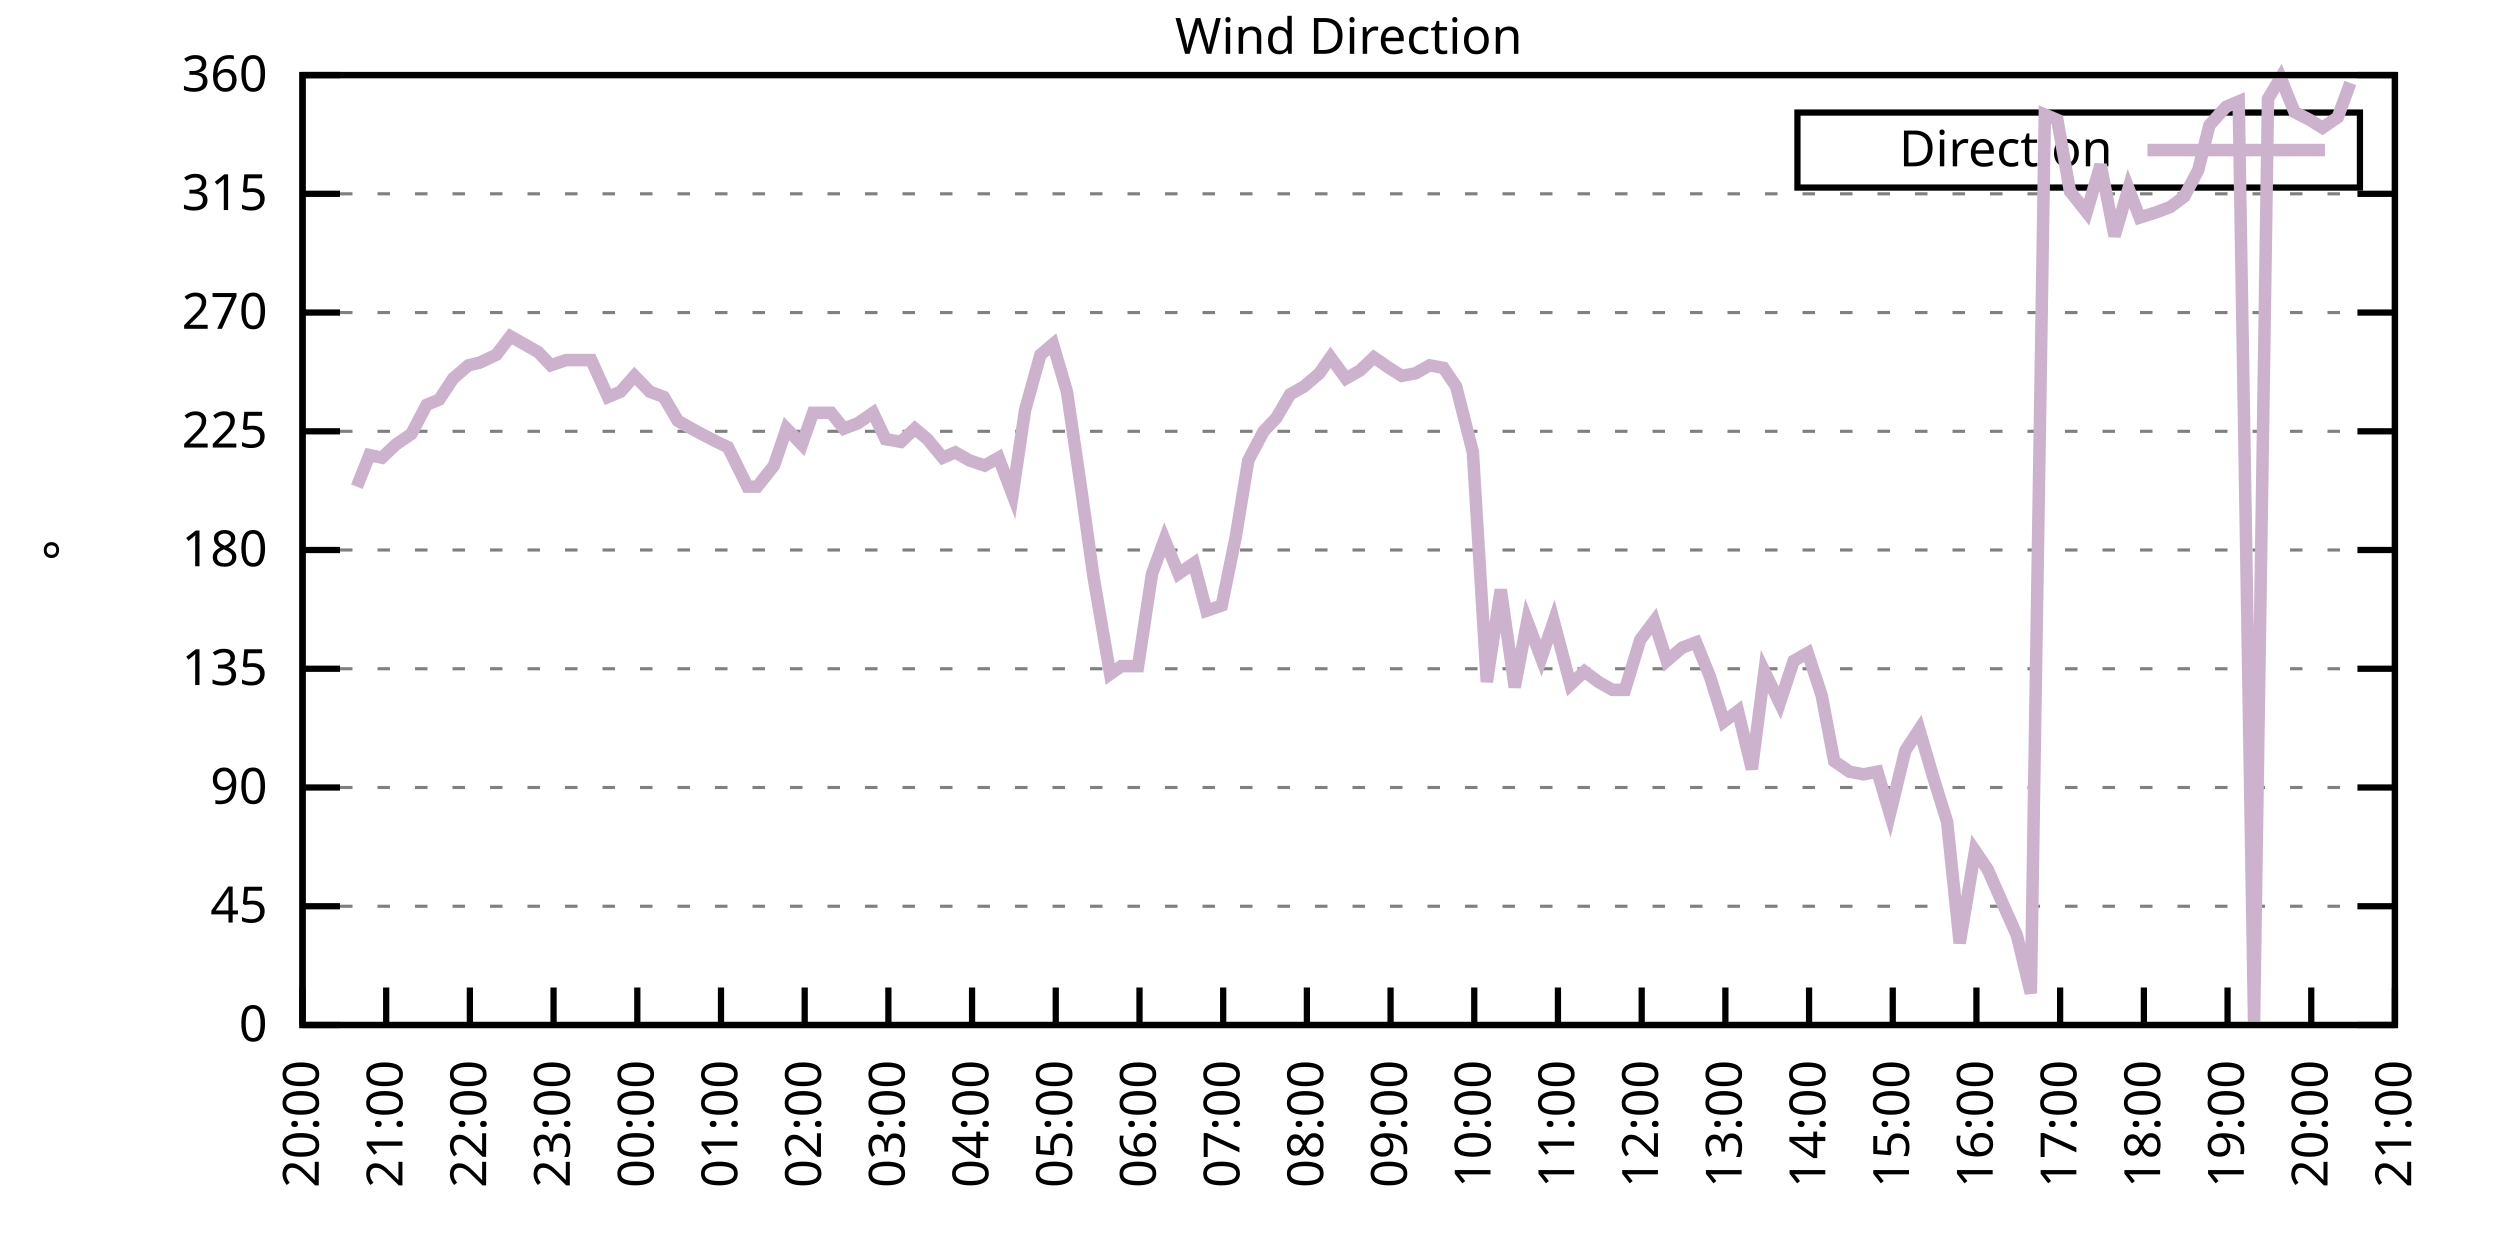
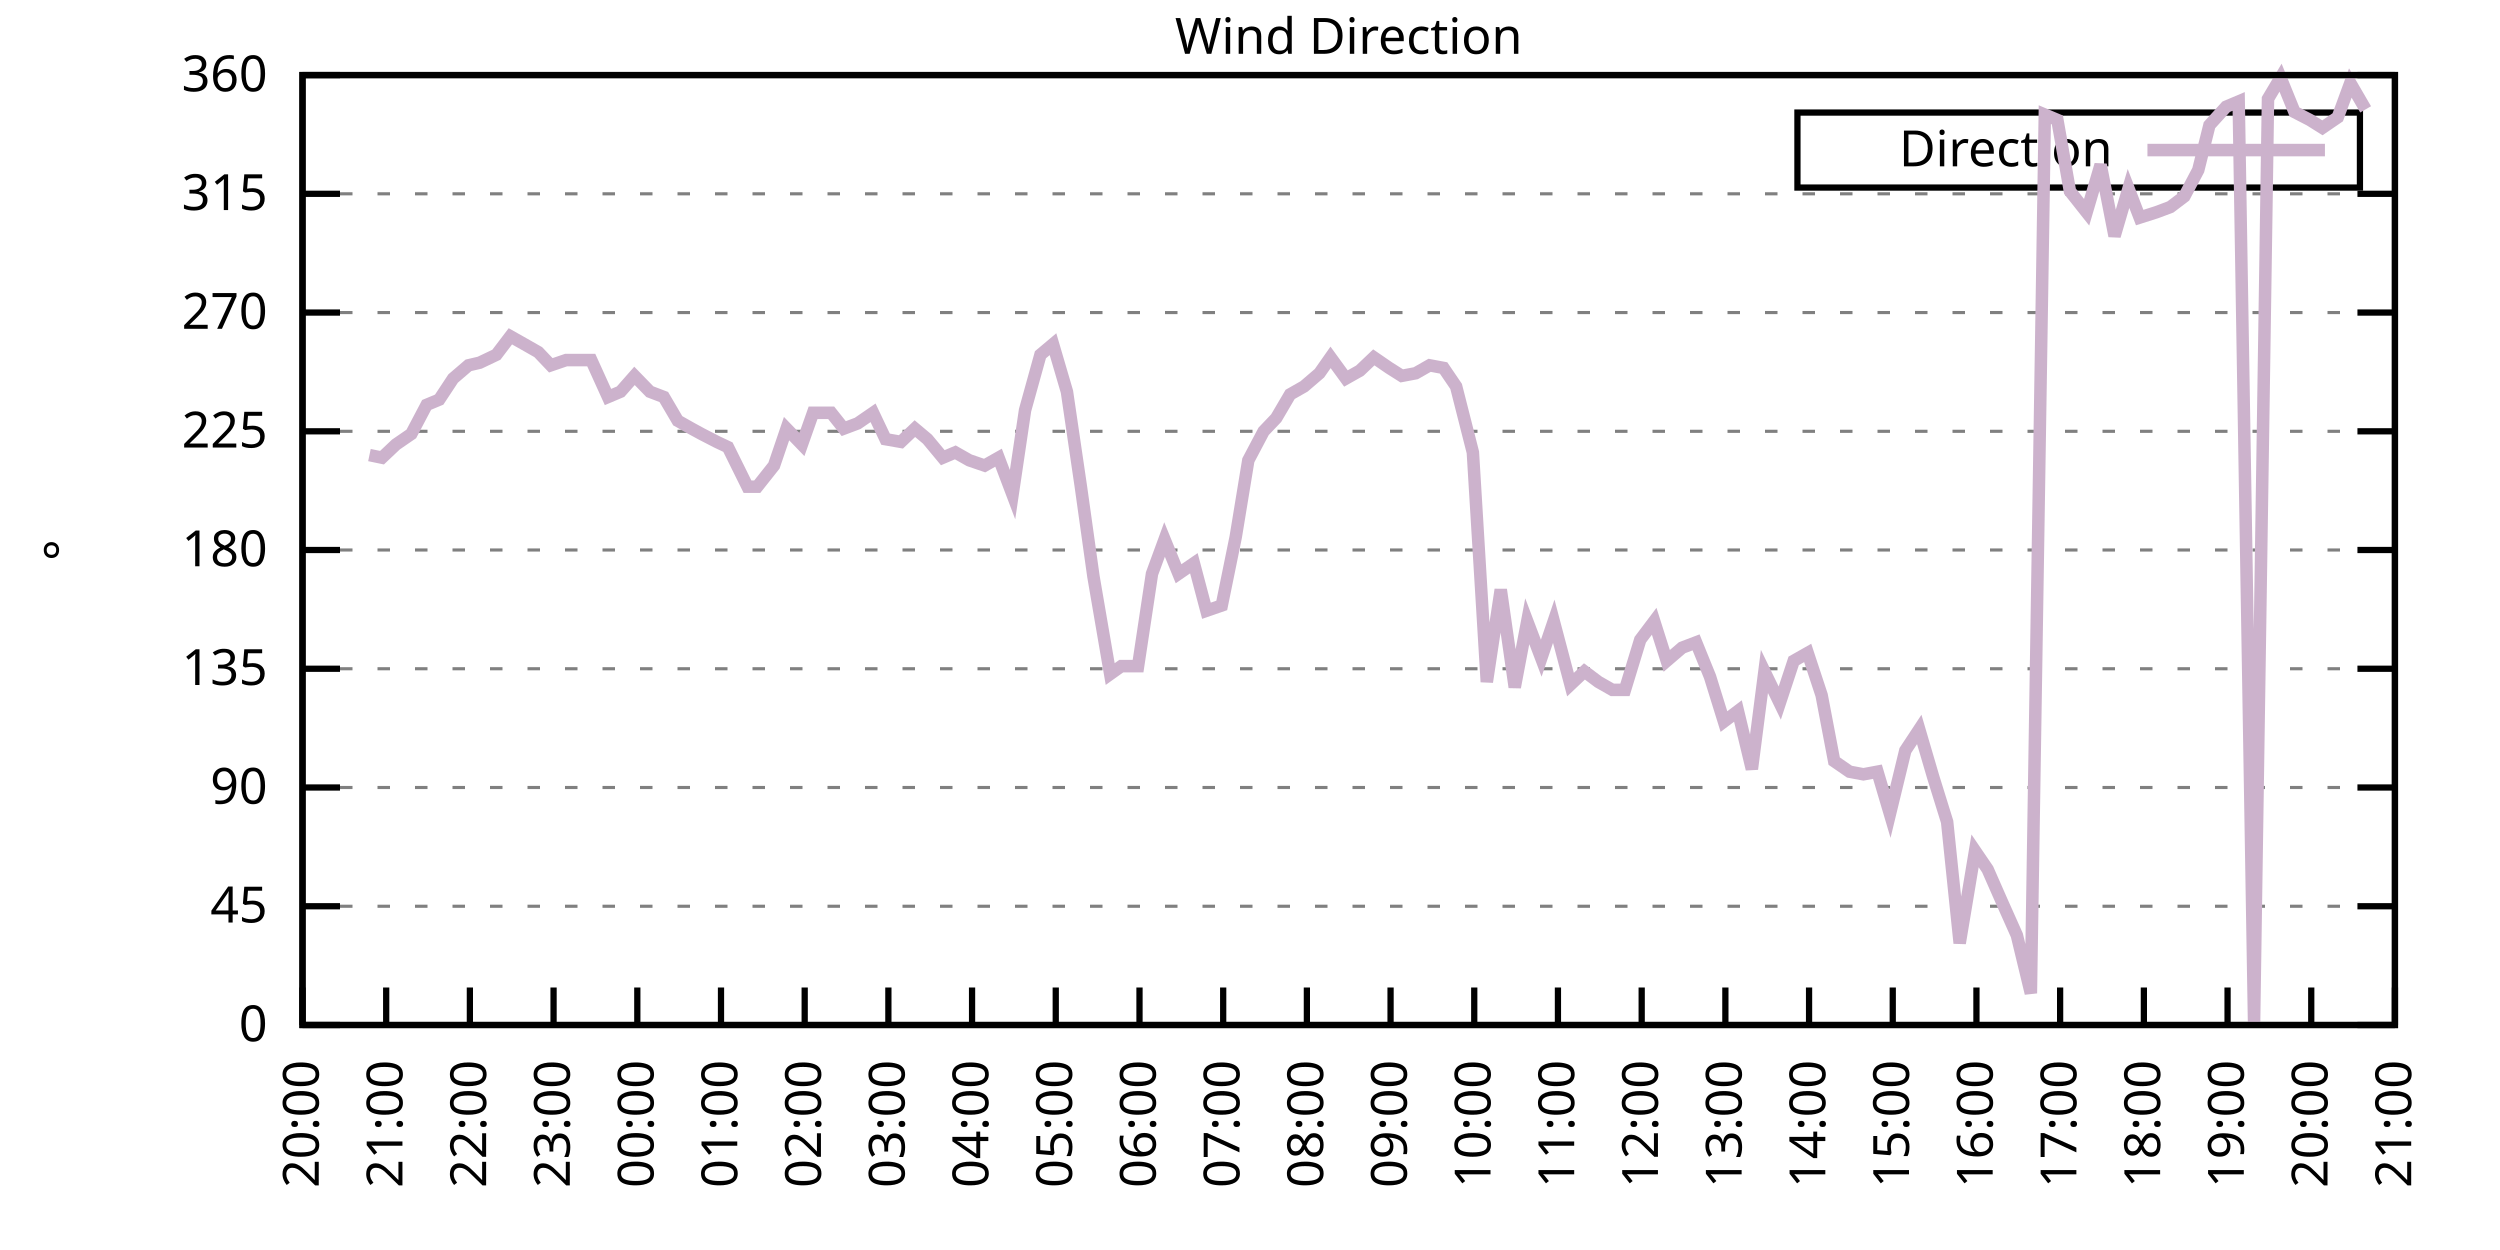
<svg xmlns="http://www.w3.org/2000/svg" xmlns:xlink="http://www.w3.org/1999/xlink" width="400" height="200" viewBox="0 0 400 200">
  <g id="gnuplot_canvas">
    <rect x="0" y="0" width="400" height="200" fill="none" />
    <defs>
      <circle id="gpDot" r="0.5" stroke-width="0.5" stroke="currentColor" />
      <path id="gpPt0" stroke-width="0.333" stroke="currentColor" d="M-1,0 h2 M0,-1 v2" />
      <path id="gpPt1" stroke-width="0.333" stroke="currentColor" d="M-1,-1 L1,1 M1,-1 L-1,1" />
      <path id="gpPt2" stroke-width="0.333" stroke="currentColor" d="M-1,0 L1,0 M0,-1 L0,1 M-1,-1 L1,1 M-1,1 L1,-1" />
      <rect id="gpPt3" stroke-width="0.333" stroke="currentColor" x="-1" y="-1" width="2" height="2" />
      <rect id="gpPt4" stroke-width="0.333" stroke="currentColor" fill="currentColor" x="-1" y="-1" width="2" height="2" />
      <circle id="gpPt5" stroke-width="0.333" stroke="currentColor" cx="0" cy="0" r="1" />
      <use xlink:href="#gpPt5" id="gpPt6" fill="currentColor" stroke="none" />
      <path id="gpPt7" stroke-width="0.333" stroke="currentColor" d="M0,-1.33 L-1.33,0.67 L1.33,0.67 z" />
      <use xlink:href="#gpPt7" id="gpPt8" fill="currentColor" stroke="none" />
      <use xlink:href="#gpPt7" id="gpPt9" stroke="currentColor" transform="rotate(180)" />
      <use xlink:href="#gpPt9" id="gpPt10" fill="currentColor" stroke="none" />
      <use xlink:href="#gpPt3" id="gpPt11" stroke="currentColor" transform="rotate(45)" />
      <use xlink:href="#gpPt11" id="gpPt12" fill="currentColor" stroke="none" />
      <path id="gpPt13" stroke-width="0.333" stroke="currentColor" d="M0,1.330 L1.265,0.411 L0.782,-1.067 L-0.782,-1.076 L-1.265,0.411 z" />
      <use xlink:href="#gpPt13" id="gpPt14" fill="currentColor" stroke="none" />
      <filter id="textbox" filterUnits="objectBoundingBox" x="0" y="0" height="1" width="1">
        <feFlood flood-color="white" flood-opacity="1" result="bgnd" />
        <feComposite in="SourceGraphic" in2="bgnd" operator="atop" />
      </filter>
      <filter id="greybox" filterUnits="objectBoundingBox" x="0" y="0" height="1" width="1">
        <feFlood flood-color="lightgrey" flood-opacity="1" result="grey" />
        <feComposite in="SourceGraphic" in2="grey" operator="atop" />
      </filter>
    </defs>
    <g fill="none" color="white" stroke="currentColor" stroke-width="1.00" stroke-linecap="butt" stroke-linejoin="miter">
</g>
    <g fill="none" color="black" stroke="currentColor" stroke-width="1.00" stroke-linecap="butt" stroke-linejoin="miter">
      <g stroke="none" shape-rendering="crispEdges">
        <polygon fill="rgb(255, 255, 255)" points="48.40,164.00 383.18,164.00 383.18,12.02 48.40,12.02 " />
      </g>
    </g>
    <g fill="none" color="black" stroke="currentColor" stroke-width="1.00" stroke-linecap="butt" stroke-linejoin="miter">
</g>
    <g fill="none" color="black" stroke="black" stroke-width="0.50" stroke-linecap="butt" stroke-linejoin="miter">
</g>
    <g fill="none" color="gray" stroke="currentColor" stroke-width="0.50" stroke-linecap="butt" stroke-linejoin="miter">
      <path stroke="gray" stroke-dasharray="2,4" class="gridline" d="M48.40,164.00 L383.19,164.00  " />
    </g>
    <g fill="none" color="gray" stroke="gray" stroke-width="1.00" stroke-linecap="butt" stroke-linejoin="miter">
</g>
    <g fill="none" color="black" stroke="currentColor" stroke-width="1.00" stroke-linecap="butt" stroke-linejoin="miter">
      <path stroke="black" d="M48.40,164.00 L54.40,164.00 M383.19,164.00 L377.19,164.00  " />
      <g transform="translate(42.80,166.60)" stroke="none" fill="black" font-family="Sans" font-size="8.00" text-anchor="end">
        <text>
          <tspan font-family="Sans"> 0</tspan>
        </text>
      </g>
    </g>
    <g fill="none" color="black" stroke="currentColor" stroke-width="1.00" stroke-linecap="butt" stroke-linejoin="miter">
</g>
    <g fill="none" color="black" stroke="black" stroke-width="0.50" stroke-linecap="butt" stroke-linejoin="miter">
</g>
    <g fill="none" color="gray" stroke="currentColor" stroke-width="0.50" stroke-linecap="butt" stroke-linejoin="miter">
      <path stroke="gray" stroke-dasharray="2,4" class="gridline" d="M48.40,145.00 L383.19,145.00  " />
    </g>
    <g fill="none" color="gray" stroke="gray" stroke-width="1.00" stroke-linecap="butt" stroke-linejoin="miter">
</g>
    <g fill="none" color="black" stroke="currentColor" stroke-width="1.00" stroke-linecap="butt" stroke-linejoin="miter">
      <path stroke="black" d="M48.40,145.00 L54.40,145.00 M383.19,145.00 L377.19,145.00  " />
      <g transform="translate(42.80,147.60)" stroke="none" fill="black" font-family="Sans" font-size="8.00" text-anchor="end">
        <text>
          <tspan font-family="Sans"> 45</tspan>
        </text>
      </g>
    </g>
    <g fill="none" color="black" stroke="currentColor" stroke-width="1.00" stroke-linecap="butt" stroke-linejoin="miter">
</g>
    <g fill="none" color="black" stroke="black" stroke-width="0.50" stroke-linecap="butt" stroke-linejoin="miter">
</g>
    <g fill="none" color="gray" stroke="currentColor" stroke-width="0.50" stroke-linecap="butt" stroke-linejoin="miter">
      <path stroke="gray" stroke-dasharray="2,4" class="gridline" d="M48.40,126.00 L383.19,126.00  " />
    </g>
    <g fill="none" color="gray" stroke="gray" stroke-width="1.00" stroke-linecap="butt" stroke-linejoin="miter">
</g>
    <g fill="none" color="black" stroke="currentColor" stroke-width="1.00" stroke-linecap="butt" stroke-linejoin="miter">
      <path stroke="black" d="M48.40,126.00 L54.40,126.00 M383.19,126.00 L377.19,126.00  " />
      <g transform="translate(42.80,128.60)" stroke="none" fill="black" font-family="Sans" font-size="8.00" text-anchor="end">
        <text>
          <tspan font-family="Sans"> 90</tspan>
        </text>
      </g>
    </g>
    <g fill="none" color="black" stroke="currentColor" stroke-width="1.00" stroke-linecap="butt" stroke-linejoin="miter">
</g>
    <g fill="none" color="black" stroke="black" stroke-width="0.50" stroke-linecap="butt" stroke-linejoin="miter">
</g>
    <g fill="none" color="gray" stroke="currentColor" stroke-width="0.50" stroke-linecap="butt" stroke-linejoin="miter">
      <path stroke="gray" stroke-dasharray="2,4" class="gridline" d="M48.40,107.00 L383.19,107.00  " />
    </g>
    <g fill="none" color="gray" stroke="gray" stroke-width="1.00" stroke-linecap="butt" stroke-linejoin="miter">
</g>
    <g fill="none" color="black" stroke="currentColor" stroke-width="1.00" stroke-linecap="butt" stroke-linejoin="miter">
      <path stroke="black" d="M48.40,107.00 L54.40,107.00 M383.19,107.00 L377.19,107.00  " />
      <g transform="translate(42.80,109.60)" stroke="none" fill="black" font-family="Sans" font-size="8.00" text-anchor="end">
        <text>
          <tspan font-family="Sans"> 135</tspan>
        </text>
      </g>
    </g>
    <g fill="none" color="black" stroke="currentColor" stroke-width="1.00" stroke-linecap="butt" stroke-linejoin="miter">
</g>
    <g fill="none" color="black" stroke="black" stroke-width="0.50" stroke-linecap="butt" stroke-linejoin="miter">
</g>
    <g fill="none" color="gray" stroke="currentColor" stroke-width="0.50" stroke-linecap="butt" stroke-linejoin="miter">
      <path stroke="gray" stroke-dasharray="2,4" class="gridline" d="M48.40,88.00 L383.19,88.00  " />
    </g>
    <g fill="none" color="gray" stroke="gray" stroke-width="1.00" stroke-linecap="butt" stroke-linejoin="miter">
</g>
    <g fill="none" color="black" stroke="currentColor" stroke-width="1.00" stroke-linecap="butt" stroke-linejoin="miter">
      <path stroke="black" d="M48.40,88.00 L54.40,88.00 M383.19,88.00 L377.19,88.00  " />
      <g transform="translate(42.80,90.60)" stroke="none" fill="black" font-family="Sans" font-size="8.00" text-anchor="end">
        <text>
          <tspan font-family="Sans"> 180</tspan>
        </text>
      </g>
    </g>
    <g fill="none" color="black" stroke="currentColor" stroke-width="1.00" stroke-linecap="butt" stroke-linejoin="miter">
</g>
    <g fill="none" color="black" stroke="black" stroke-width="0.50" stroke-linecap="butt" stroke-linejoin="miter">
</g>
    <g fill="none" color="gray" stroke="currentColor" stroke-width="0.50" stroke-linecap="butt" stroke-linejoin="miter">
      <path stroke="gray" stroke-dasharray="2,4" class="gridline" d="M48.40,69.01 L383.19,69.01  " />
    </g>
    <g fill="none" color="gray" stroke="gray" stroke-width="1.00" stroke-linecap="butt" stroke-linejoin="miter">
</g>
    <g fill="none" color="black" stroke="currentColor" stroke-width="1.00" stroke-linecap="butt" stroke-linejoin="miter">
      <path stroke="black" d="M48.40,69.01 L54.40,69.01 M383.19,69.01 L377.19,69.01  " />
      <g transform="translate(42.80,71.61)" stroke="none" fill="black" font-family="Sans" font-size="8.00" text-anchor="end">
        <text>
          <tspan font-family="Sans"> 225</tspan>
        </text>
      </g>
    </g>
    <g fill="none" color="black" stroke="currentColor" stroke-width="1.00" stroke-linecap="butt" stroke-linejoin="miter">
</g>
    <g fill="none" color="black" stroke="black" stroke-width="0.50" stroke-linecap="butt" stroke-linejoin="miter">
</g>
    <g fill="none" color="gray" stroke="currentColor" stroke-width="0.50" stroke-linecap="butt" stroke-linejoin="miter">
      <path stroke="gray" stroke-dasharray="2,4" class="gridline" d="M48.40,50.01 L383.19,50.01  " />
    </g>
    <g fill="none" color="gray" stroke="gray" stroke-width="1.00" stroke-linecap="butt" stroke-linejoin="miter">
</g>
    <g fill="none" color="black" stroke="currentColor" stroke-width="1.00" stroke-linecap="butt" stroke-linejoin="miter">
      <path stroke="black" d="M48.40,50.01 L54.40,50.01 M383.19,50.01 L377.19,50.01  " />
      <g transform="translate(42.80,52.61)" stroke="none" fill="black" font-family="Sans" font-size="8.00" text-anchor="end">
        <text>
          <tspan font-family="Sans"> 270</tspan>
        </text>
      </g>
    </g>
    <g fill="none" color="black" stroke="currentColor" stroke-width="1.00" stroke-linecap="butt" stroke-linejoin="miter">
</g>
    <g fill="none" color="black" stroke="black" stroke-width="0.50" stroke-linecap="butt" stroke-linejoin="miter">
</g>
    <g fill="none" color="gray" stroke="currentColor" stroke-width="0.50" stroke-linecap="butt" stroke-linejoin="miter">
      <path stroke="gray" stroke-dasharray="2,4" class="gridline" d="M48.40,31.01 L383.19,31.01  " />
    </g>
    <g fill="none" color="gray" stroke="gray" stroke-width="1.00" stroke-linecap="butt" stroke-linejoin="miter">
</g>
    <g fill="none" color="black" stroke="currentColor" stroke-width="1.00" stroke-linecap="butt" stroke-linejoin="miter">
      <path stroke="black" d="M48.40,31.01 L54.40,31.01 M383.19,31.01 L377.19,31.01  " />
      <g transform="translate(42.80,33.61)" stroke="none" fill="black" font-family="Sans" font-size="8.00" text-anchor="end">
        <text>
          <tspan font-family="Sans"> 315</tspan>
        </text>
      </g>
    </g>
    <g fill="none" color="black" stroke="currentColor" stroke-width="1.00" stroke-linecap="butt" stroke-linejoin="miter">
</g>
    <g fill="none" color="black" stroke="black" stroke-width="0.50" stroke-linecap="butt" stroke-linejoin="miter">
</g>
    <g fill="none" color="gray" stroke="currentColor" stroke-width="0.50" stroke-linecap="butt" stroke-linejoin="miter">
      <path stroke="gray" stroke-dasharray="2,4" class="gridline" d="M48.40,12.01 L383.19,12.01  " />
    </g>
    <g fill="none" color="gray" stroke="gray" stroke-width="1.00" stroke-linecap="butt" stroke-linejoin="miter">
</g>
    <g fill="none" color="black" stroke="currentColor" stroke-width="1.00" stroke-linecap="butt" stroke-linejoin="miter">
      <path stroke="black" d="M48.40,12.01 L54.40,12.01 M383.19,12.01 L377.19,12.01  " />
      <g transform="translate(42.80,14.61)" stroke="none" fill="black" font-family="Sans" font-size="8.00" text-anchor="end">
        <text>
          <tspan font-family="Sans"> 360</tspan>
        </text>
      </g>
    </g>
    <g fill="none" color="black" stroke="currentColor" stroke-width="1.00" stroke-linecap="butt" stroke-linejoin="miter">
      <path stroke="black" d="M48.40,164.00 L48.40,158.00  " />
      <g transform="translate(51.00,169.60) rotate(270.00)" stroke="none" fill="black" font-family="Sans" font-size="8.00" text-anchor="end">
        <text>
          <tspan font-family="Sans">20:00</tspan>
        </text>
      </g>
    </g>
    <g fill="none" color="black" stroke="currentColor" stroke-width="1.00" stroke-linecap="butt" stroke-linejoin="miter">
      <path stroke="black" d="M61.79,164.00 L61.79,158.00  " />
      <g transform="translate(64.39,169.60) rotate(270.00)" stroke="none" fill="black" font-family="Sans" font-size="8.00" text-anchor="end">
        <text>
          <tspan font-family="Sans">21:00</tspan>
        </text>
      </g>
    </g>
    <g fill="none" color="black" stroke="currentColor" stroke-width="1.00" stroke-linecap="butt" stroke-linejoin="miter">
      <path stroke="black" d="M75.18,164.00 L75.18,158.00  " />
      <g transform="translate(77.78,169.60) rotate(270.00)" stroke="none" fill="black" font-family="Sans" font-size="8.00" text-anchor="end">
        <text>
          <tspan font-family="Sans">22:00</tspan>
        </text>
      </g>
    </g>
    <g fill="none" color="black" stroke="currentColor" stroke-width="1.00" stroke-linecap="butt" stroke-linejoin="miter">
      <path stroke="black" d="M88.57,164.00 L88.57,158.00  " />
      <g transform="translate(91.17,169.60) rotate(270.00)" stroke="none" fill="black" font-family="Sans" font-size="8.00" text-anchor="end">
        <text>
          <tspan font-family="Sans">23:00</tspan>
        </text>
      </g>
    </g>
    <g fill="none" color="black" stroke="currentColor" stroke-width="1.00" stroke-linecap="butt" stroke-linejoin="miter">
      <path stroke="black" d="M101.97,164.00 L101.97,158.00  " />
      <g transform="translate(104.57,169.60) rotate(270.00)" stroke="none" fill="black" font-family="Sans" font-size="8.00" text-anchor="end">
        <text>
          <tspan font-family="Sans">00:00</tspan>
        </text>
      </g>
    </g>
    <g fill="none" color="black" stroke="currentColor" stroke-width="1.00" stroke-linecap="butt" stroke-linejoin="miter">
      <path stroke="black" d="M115.36,164.00 L115.36,158.00  " />
      <g transform="translate(117.96,169.60) rotate(270.00)" stroke="none" fill="black" font-family="Sans" font-size="8.00" text-anchor="end">
        <text>
          <tspan font-family="Sans">01:00</tspan>
        </text>
      </g>
    </g>
    <g fill="none" color="black" stroke="currentColor" stroke-width="1.00" stroke-linecap="butt" stroke-linejoin="miter">
      <path stroke="black" d="M128.75,164.00 L128.75,158.00  " />
      <g transform="translate(131.35,169.60) rotate(270.00)" stroke="none" fill="black" font-family="Sans" font-size="8.00" text-anchor="end">
        <text>
          <tspan font-family="Sans">02:00</tspan>
        </text>
      </g>
    </g>
    <g fill="none" color="black" stroke="currentColor" stroke-width="1.00" stroke-linecap="butt" stroke-linejoin="miter">
      <path stroke="black" d="M142.14,164.00 L142.14,158.00  " />
      <g transform="translate(144.74,169.60) rotate(270.00)" stroke="none" fill="black" font-family="Sans" font-size="8.00" text-anchor="end">
        <text>
          <tspan font-family="Sans">03:00</tspan>
        </text>
      </g>
    </g>
    <g fill="none" color="black" stroke="currentColor" stroke-width="1.00" stroke-linecap="butt" stroke-linejoin="miter">
      <path stroke="black" d="M155.53,164.00 L155.53,158.00  " />
      <g transform="translate(158.13,169.60) rotate(270.00)" stroke="none" fill="black" font-family="Sans" font-size="8.00" text-anchor="end">
        <text>
          <tspan font-family="Sans">04:00</tspan>
        </text>
      </g>
    </g>
    <g fill="none" color="black" stroke="currentColor" stroke-width="1.00" stroke-linecap="butt" stroke-linejoin="miter">
      <path stroke="black" d="M168.92,164.00 L168.92,158.00  " />
      <g transform="translate(171.52,169.60) rotate(270.00)" stroke="none" fill="black" font-family="Sans" font-size="8.00" text-anchor="end">
        <text>
          <tspan font-family="Sans">05:00</tspan>
        </text>
      </g>
    </g>
    <g fill="none" color="black" stroke="currentColor" stroke-width="1.00" stroke-linecap="butt" stroke-linejoin="miter">
      <path stroke="black" d="M182.32,164.00 L182.32,158.00  " />
      <g transform="translate(184.92,169.60) rotate(270.00)" stroke="none" fill="black" font-family="Sans" font-size="8.00" text-anchor="end">
        <text>
          <tspan font-family="Sans">06:00</tspan>
        </text>
      </g>
    </g>
    <g fill="none" color="black" stroke="currentColor" stroke-width="1.00" stroke-linecap="butt" stroke-linejoin="miter">
      <path stroke="black" d="M195.71,164.00 L195.71,158.00  " />
      <g transform="translate(198.31,169.60) rotate(270.00)" stroke="none" fill="black" font-family="Sans" font-size="8.00" text-anchor="end">
        <text>
          <tspan font-family="Sans">07:00</tspan>
        </text>
      </g>
    </g>
    <g fill="none" color="black" stroke="currentColor" stroke-width="1.00" stroke-linecap="butt" stroke-linejoin="miter">
      <path stroke="black" d="M209.10,164.00 L209.10,158.00  " />
      <g transform="translate(211.70,169.60) rotate(270.00)" stroke="none" fill="black" font-family="Sans" font-size="8.00" text-anchor="end">
        <text>
          <tspan font-family="Sans">08:00</tspan>
        </text>
      </g>
    </g>
    <g fill="none" color="black" stroke="currentColor" stroke-width="1.00" stroke-linecap="butt" stroke-linejoin="miter">
      <path stroke="black" d="M222.49,164.00 L222.49,158.00  " />
      <g transform="translate(225.09,169.60) rotate(270.00)" stroke="none" fill="black" font-family="Sans" font-size="8.00" text-anchor="end">
        <text>
          <tspan font-family="Sans">09:00</tspan>
        </text>
      </g>
    </g>
    <g fill="none" color="black" stroke="currentColor" stroke-width="1.00" stroke-linecap="butt" stroke-linejoin="miter">
      <path stroke="black" d="M235.88,164.00 L235.88,158.00  " />
      <g transform="translate(238.48,169.60) rotate(270.00)" stroke="none" fill="black" font-family="Sans" font-size="8.00" text-anchor="end">
        <text>
          <tspan font-family="Sans">10:00</tspan>
        </text>
      </g>
    </g>
    <g fill="none" color="black" stroke="currentColor" stroke-width="1.00" stroke-linecap="butt" stroke-linejoin="miter">
      <path stroke="black" d="M249.27,164.00 L249.27,158.00  " />
      <g transform="translate(251.87,169.60) rotate(270.00)" stroke="none" fill="black" font-family="Sans" font-size="8.00" text-anchor="end">
        <text>
          <tspan font-family="Sans">11:00</tspan>
        </text>
      </g>
    </g>
    <g fill="none" color="black" stroke="currentColor" stroke-width="1.00" stroke-linecap="butt" stroke-linejoin="miter">
      <path stroke="black" d="M262.67,164.00 L262.67,158.00  " />
      <g transform="translate(265.27,169.60) rotate(270.00)" stroke="none" fill="black" font-family="Sans" font-size="8.00" text-anchor="end">
        <text>
          <tspan font-family="Sans">12:00</tspan>
        </text>
      </g>
    </g>
    <g fill="none" color="black" stroke="currentColor" stroke-width="1.00" stroke-linecap="butt" stroke-linejoin="miter">
      <path stroke="black" d="M276.06,164.00 L276.06,158.00  " />
      <g transform="translate(278.66,169.60) rotate(270.00)" stroke="none" fill="black" font-family="Sans" font-size="8.00" text-anchor="end">
        <text>
          <tspan font-family="Sans">13:00</tspan>
        </text>
      </g>
    </g>
    <g fill="none" color="black" stroke="currentColor" stroke-width="1.00" stroke-linecap="butt" stroke-linejoin="miter">
      <path stroke="black" d="M289.45,164.00 L289.45,158.00  " />
      <g transform="translate(292.05,169.60) rotate(270.00)" stroke="none" fill="black" font-family="Sans" font-size="8.00" text-anchor="end">
        <text>
          <tspan font-family="Sans">14:00</tspan>
        </text>
      </g>
    </g>
    <g fill="none" color="black" stroke="currentColor" stroke-width="1.00" stroke-linecap="butt" stroke-linejoin="miter">
      <path stroke="black" d="M302.84,164.00 L302.84,158.00  " />
      <g transform="translate(305.44,169.60) rotate(270.00)" stroke="none" fill="black" font-family="Sans" font-size="8.00" text-anchor="end">
        <text>
          <tspan font-family="Sans">15:00</tspan>
        </text>
      </g>
    </g>
    <g fill="none" color="black" stroke="currentColor" stroke-width="1.00" stroke-linecap="butt" stroke-linejoin="miter">
      <path stroke="black" d="M316.23,164.00 L316.23,158.00  " />
      <g transform="translate(318.83,169.60) rotate(270.00)" stroke="none" fill="black" font-family="Sans" font-size="8.00" text-anchor="end">
        <text>
          <tspan font-family="Sans">16:00</tspan>
        </text>
      </g>
    </g>
    <g fill="none" color="black" stroke="currentColor" stroke-width="1.00" stroke-linecap="butt" stroke-linejoin="miter">
      <path stroke="black" d="M329.62,164.00 L329.62,158.00  " />
      <g transform="translate(332.22,169.60) rotate(270.00)" stroke="none" fill="black" font-family="Sans" font-size="8.00" text-anchor="end">
        <text>
          <tspan font-family="Sans">17:00</tspan>
        </text>
      </g>
    </g>
    <g fill="none" color="black" stroke="currentColor" stroke-width="1.00" stroke-linecap="butt" stroke-linejoin="miter">
      <path stroke="black" d="M343.02,164.00 L343.02,158.00  " />
      <g transform="translate(345.62,169.60) rotate(270.00)" stroke="none" fill="black" font-family="Sans" font-size="8.00" text-anchor="end">
        <text>
          <tspan font-family="Sans">18:00</tspan>
        </text>
      </g>
    </g>
    <g fill="none" color="black" stroke="currentColor" stroke-width="1.00" stroke-linecap="butt" stroke-linejoin="miter">
      <path stroke="black" d="M356.41,164.00 L356.41,158.00  " />
      <g transform="translate(359.01,169.60) rotate(270.00)" stroke="none" fill="black" font-family="Sans" font-size="8.00" text-anchor="end">
        <text>
          <tspan font-family="Sans">19:00</tspan>
        </text>
      </g>
    </g>
    <g fill="none" color="black" stroke="currentColor" stroke-width="1.00" stroke-linecap="butt" stroke-linejoin="miter">
      <path stroke="black" d="M369.80,164.00 L369.80,158.00  " />
      <g transform="translate(372.40,169.60) rotate(270.00)" stroke="none" fill="black" font-family="Sans" font-size="8.00" text-anchor="end">
        <text>
          <tspan font-family="Sans">20:00</tspan>
        </text>
      </g>
    </g>
    <g fill="none" color="black" stroke="currentColor" stroke-width="1.00" stroke-linecap="butt" stroke-linejoin="miter">
      <path stroke="black" d="M383.19,164.00 L383.19,158.00  " />
      <g transform="translate(385.79,169.60) rotate(270.00)" stroke="none" fill="black" font-family="Sans" font-size="8.00" text-anchor="end">
        <text>
          <tspan font-family="Sans">21:00</tspan>
        </text>
      </g>
    </g>
    <g fill="none" color="black" stroke="currentColor" stroke-width="1.00" stroke-linecap="butt" stroke-linejoin="miter">
</g>
    <g fill="none" color="black" stroke="currentColor" stroke-width="1.00" stroke-linecap="butt" stroke-linejoin="miter">
      <path stroke="black" d="M48.40,12.01 L48.40,164.00 L383.19,164.00 L383.19,12.01 L48.40,12.01 Z  " />
    </g>
    <g fill="none" color="black" stroke="currentColor" stroke-width="1.00" stroke-linecap="butt" stroke-linejoin="miter">
</g>
    <g fill="none" color="black" stroke="currentColor" stroke-width="1.00" stroke-linecap="butt" stroke-linejoin="miter">
      <path stroke="black" d="M287.59,30.01 L287.59,18.01 L377.59,18.01 L377.59,30.01 L287.59,30.01 Z  " />
    </g>
    <g id="Wind_direction_plot_1">
      <g fill="none" color="white" stroke="black" stroke-width="2.00" stroke-linecap="butt" stroke-linejoin="miter">
</g>
      <g fill="none" color="black" stroke="currentColor" stroke-width="2.00" stroke-linecap="butt" stroke-linejoin="miter">
        <g transform="translate(337.99,26.61)" stroke="none" fill="black" font-family="Sans" font-size="8.00" text-anchor="end">
          <text>
            <tspan font-family="Sans">Direction</tspan>
          </text>
        </g>
      </g>
      <g fill="none" color="black" stroke="currentColor" stroke-width="2.00" stroke-linecap="butt" stroke-linejoin="miter">
-         <path stroke="rgb(204, 178, 204)" d="M343.59,24.01 L371.99,24.01 M57.10,77.87 L59.11,72.81 L61.12,73.23 L63.35,71.12 L65.81,69.43 L68.26,64.78   L70.27,63.94 L72.50,60.56 L74.96,58.45 L76.75,58.03 L79.42,56.76 L81.66,53.81 L83.89,55.07 L86.12,56.34   L88.13,58.45 L90.58,57.61 L92.59,57.61 L94.60,57.61 L97.28,63.52 L99.29,62.67 L101.52,60.14 L103.98,62.67   L106.21,63.52 L108.44,67.32 L110.67,68.58 L112.23,69.43 L114.69,70.70 L116.47,71.54 L119.60,77.87 L121.16,77.87   L123.84,74.49 L125.85,68.58 L128.30,71.12 L130.09,66.05 L132.99,66.05 L135.00,68.58 L137.23,67.74 L139.69,66.05   L141.69,70.27 L144.15,70.70 L146.38,68.58 L148.39,70.27 L150.85,73.23 L152.85,72.38 L155.09,73.65 L157.54,74.49   L159.77,73.23 L162.01,79.14 L164.01,65.63 L166.47,56.76 L168.48,55.07 L170.71,62.67 L172.94,77.87 L174.95,92.23   L177.63,107.85 L179.41,106.58 L182.09,106.58 L184.32,91.80 L186.33,86.32 L188.57,91.80 L191.02,90.12 L193.03,97.72   L195.48,96.87 L197.72,85.89 L199.73,73.65 L202.18,69.01 L204.19,66.90 L206.42,63.10 L208.65,61.83 L211.11,59.72   L212.89,57.18 L215.35,60.56 L217.58,59.30 L219.81,57.18 L222.27,58.87 L224.28,60.14 L226.51,59.72 L228.74,58.45   L230.97,58.87 L232.98,61.83 L235.66,72.38 L237.89,109.11 L240.12,94.34 L242.36,109.96 L244.36,99.40 L246.60,105.31   L248.60,99.40 L251.28,109.54 L253.51,107.43 L255.75,109.11 L257.98,110.38 L259.99,110.38 L262.44,102.36 L264.67,99.40   L266.68,105.74 L269.14,103.63 L271.37,102.78 L273.60,108.27 L275.83,115.45 L278.07,113.76 L280.30,123.05 L282.31,107.43   L284.76,112.49 L286.99,105.74 L289.23,104.47 L291.46,111.23 L293.47,121.78 L295.92,123.47 L298.15,123.89 L300.39,123.47   L302.39,130.22 L304.85,120.09 L307.08,116.71 L309.31,124.31 L311.54,131.49 L313.55,150.91 L316.01,136.14 L318.02,139.09   L320.25,144.16 L322.70,149.65 L324.94,158.93 L327.17,18.34 L329.18,19.19 L331.19,30.59 L333.86,33.96 L336.10,26.36   L338.33,37.76 L340.56,30.16 L342.35,34.81 L345.02,33.96 L347.26,33.12 L349.49,31.43 L351.72,27.21 L353.51,20.03   L356.18,17.08 L358.19,16.23 L360.65,163.58 L362.88,15.81 L364.89,12.43 L367.12,17.92 L369.58,19.19 L371.58,20.45   L374.04,18.77 L376.05,13.28  " />
+         <path stroke="rgb(204, 178, 204)" d="M343.59,24.01 L371.99,24.01 M59.11,72.81 L61.12,73.23 L63.35,71.12 L65.81,69.43 L68.26,64.78 L70.27,63.94   L72.50,60.56 L74.96,58.45 L76.75,58.03 L79.42,56.76 L81.66,53.81 L83.89,55.07 L86.12,56.34 L88.13,58.45   L90.58,57.61 L92.59,57.61 L94.60,57.61 L97.28,63.52 L99.29,62.67 L101.52,60.14 L103.98,62.67 L106.21,63.52   L108.44,67.32 L110.67,68.58 L112.23,69.43 L114.69,70.70 L116.47,71.54 L119.60,77.87 L121.16,77.87 L123.84,74.49   L125.85,68.58 L128.30,71.12 L130.09,66.05 L132.99,66.05 L135.00,68.58 L137.23,67.74 L139.69,66.05 L141.69,70.27   L144.15,70.70 L146.38,68.58 L148.39,70.27 L150.85,73.23 L152.85,72.38 L155.09,73.65 L157.54,74.49 L159.77,73.23   L162.01,79.14 L164.01,65.63 L166.47,56.76 L168.48,55.07 L170.71,62.67 L172.94,77.87 L174.95,92.23 L177.63,107.85   L179.41,106.58 L182.09,106.58 L184.32,91.80 L186.33,86.32 L188.57,91.80 L191.02,90.12 L193.03,97.72 L195.48,96.87   L197.72,85.89 L199.73,73.65 L202.18,69.01 L204.19,66.90 L206.42,63.10 L208.65,61.83 L211.11,59.72 L212.89,57.18   L215.35,60.56 L217.58,59.30 L219.81,57.18 L222.27,58.87 L224.28,60.14 L226.51,59.72 L228.74,58.45 L230.97,58.87   L232.98,61.83 L235.66,72.38 L237.89,109.11 L240.12,94.34 L242.36,109.96 L244.36,99.40 L246.60,105.31 L248.60,99.40   L251.28,109.54 L253.51,107.43 L255.75,109.11 L257.98,110.38 L259.99,110.38 L262.44,102.36 L264.67,99.40 L266.68,105.74   L269.14,103.63 L271.37,102.78 L273.60,108.27 L275.83,115.45 L278.07,113.76 L280.30,123.05 L282.31,107.43 L284.76,112.49   L286.99,105.74 L289.23,104.47 L291.46,111.23 L293.47,121.78 L295.92,123.47 L298.15,123.89 L300.39,123.47 L302.39,130.22   L304.85,120.09 L307.08,116.71 L309.31,124.31 L311.54,131.49 L313.55,150.91 L316.01,136.14 L318.02,139.09 L320.25,144.16   L322.70,149.65 L324.94,158.93 L327.17,18.34 L329.18,19.19 L331.19,30.59 L333.86,33.96 L336.10,26.36 L338.33,37.76   L340.56,30.16 L342.35,34.81 L345.02,33.96 L347.26,33.12 L349.49,31.43 L351.72,27.21 L353.51,20.03 L356.18,17.08   L358.19,16.23 L360.65,163.58 L362.88,15.81 L364.89,12.43 L367.12,17.92 L369.58,19.19 L371.58,20.45 L374.04,18.77   L376.05,13.28 L378.50,17.50  " />
      </g>
    </g>
    <g fill="none" color="black" stroke="currentColor" stroke-width="2.00" stroke-linecap="butt" stroke-linejoin="miter">
</g>
    <g fill="none" color="black" stroke="black" stroke-width="1.00" stroke-linecap="butt" stroke-linejoin="miter">
</g>
    <g fill="none" color="black" stroke="currentColor" stroke-width="1.00" stroke-linecap="butt" stroke-linejoin="miter">
      <path stroke="black" d="M48.40,12.01 L48.40,164.00 L383.19,164.00 L383.19,12.01 L48.40,12.01 Z  " />
      <g transform="translate(12.80,88.01) rotate(270.00)" stroke="none" fill="black" font-family="Sans" font-size="8.00" text-anchor="middle">
        <text>
          <tspan font-family="Sans">°</tspan>
        </text>
      </g>
    </g>
    <g fill="none" color="black" stroke="currentColor" stroke-width="1.00" stroke-linecap="butt" stroke-linejoin="miter">
</g>
    <g fill="none" color="black" stroke="currentColor" stroke-width="1.00" stroke-linecap="butt" stroke-linejoin="miter">
      <g transform="translate(215.79,8.61)" stroke="none" fill="black" font-family="Sans" font-size="8.00" text-anchor="middle">
        <text>
          <tspan font-family="Sans">Wind Direction</tspan>
        </text>
      </g>
    </g>
    <g fill="none" color="black" stroke="currentColor" stroke-width="1.00" stroke-linecap="butt" stroke-linejoin="miter">
</g>
  </g>
</svg>
